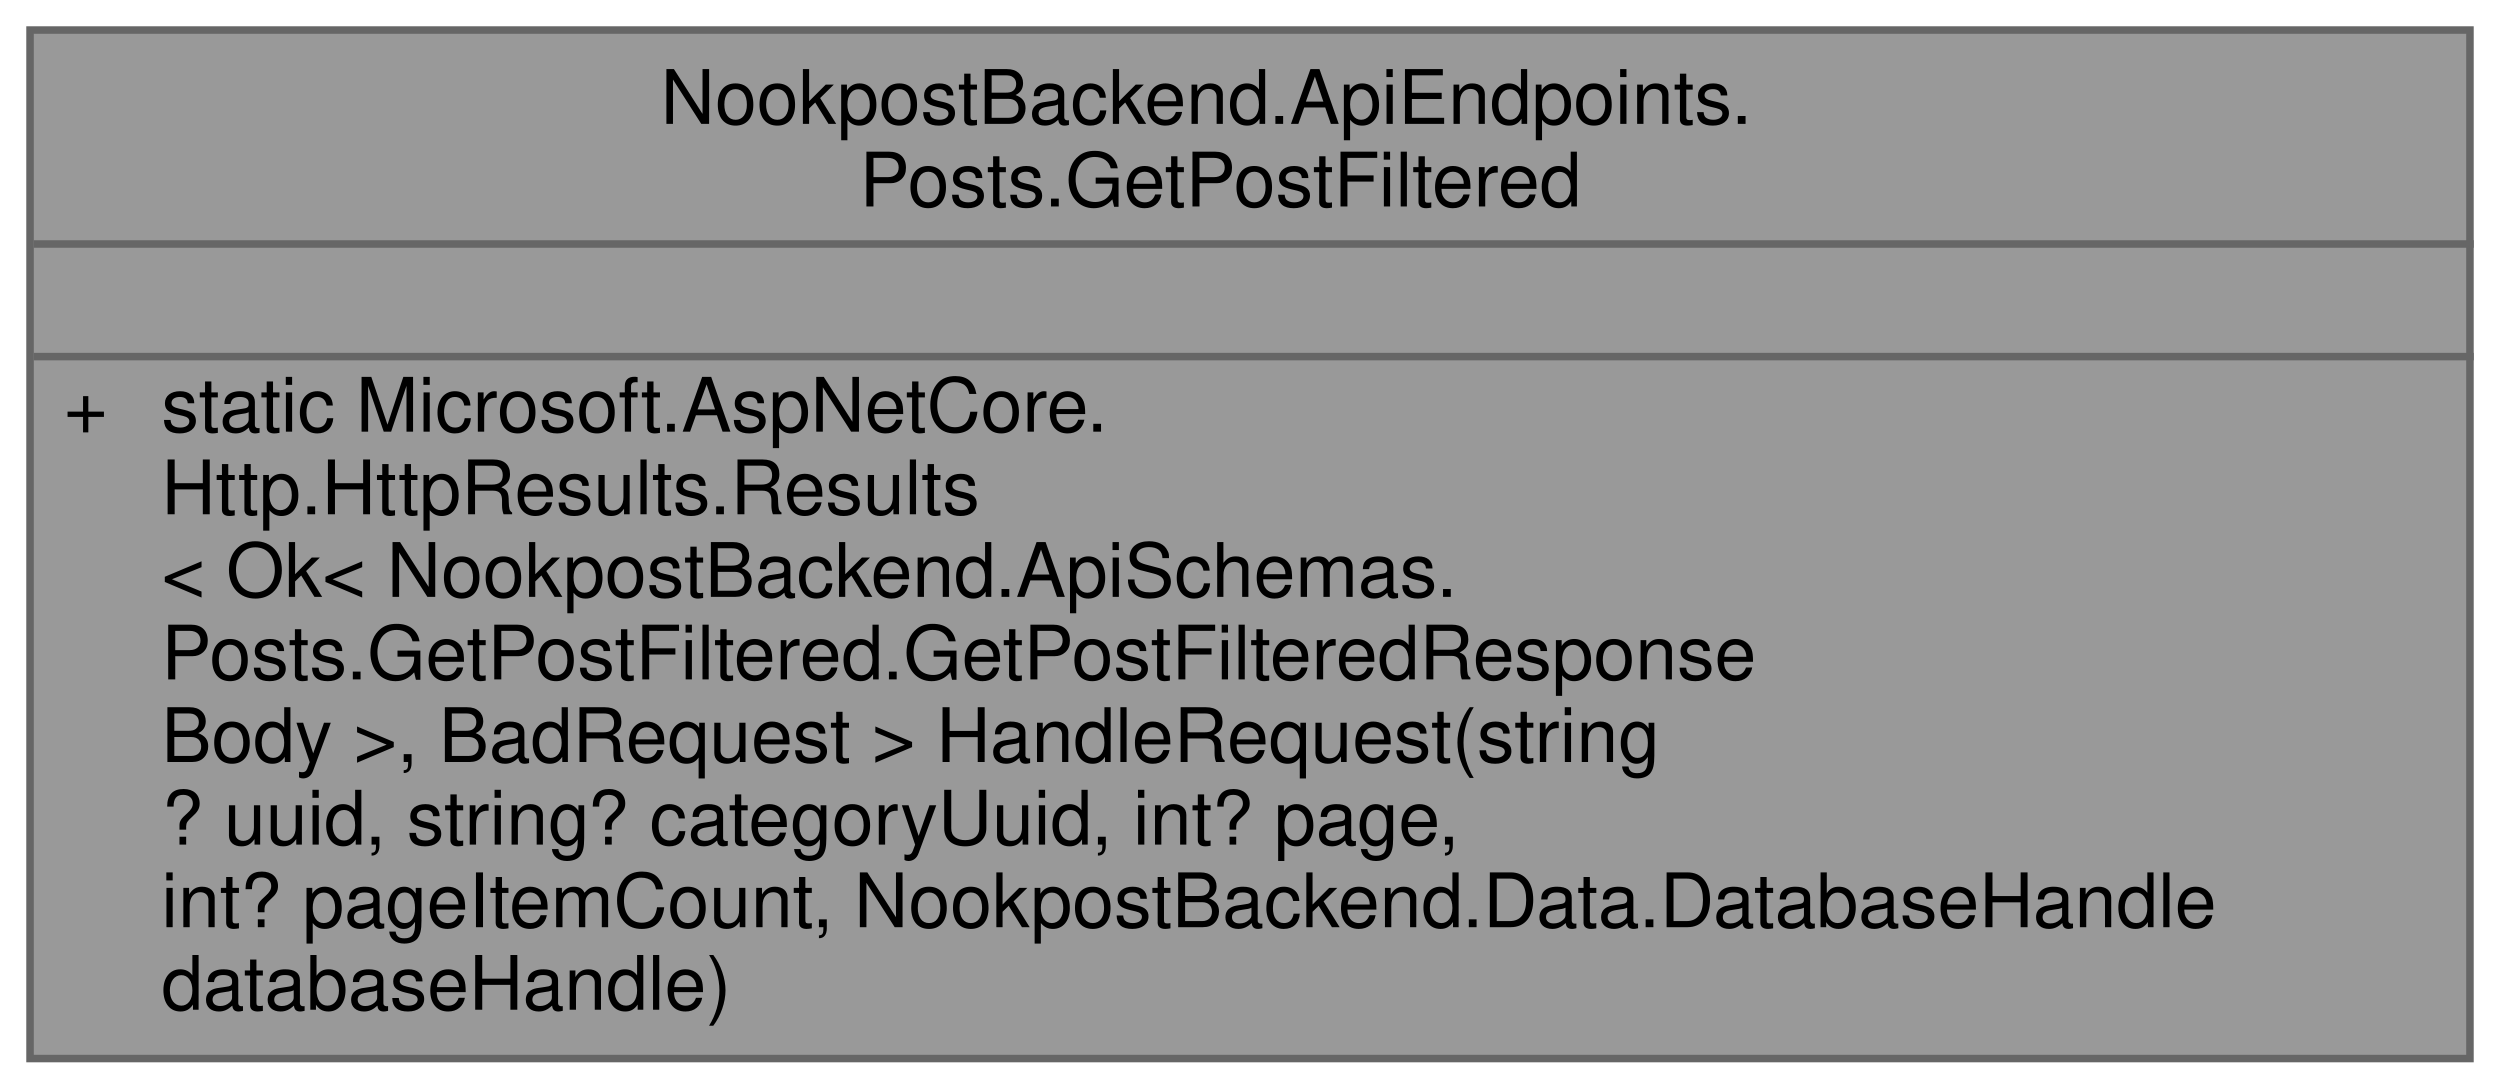
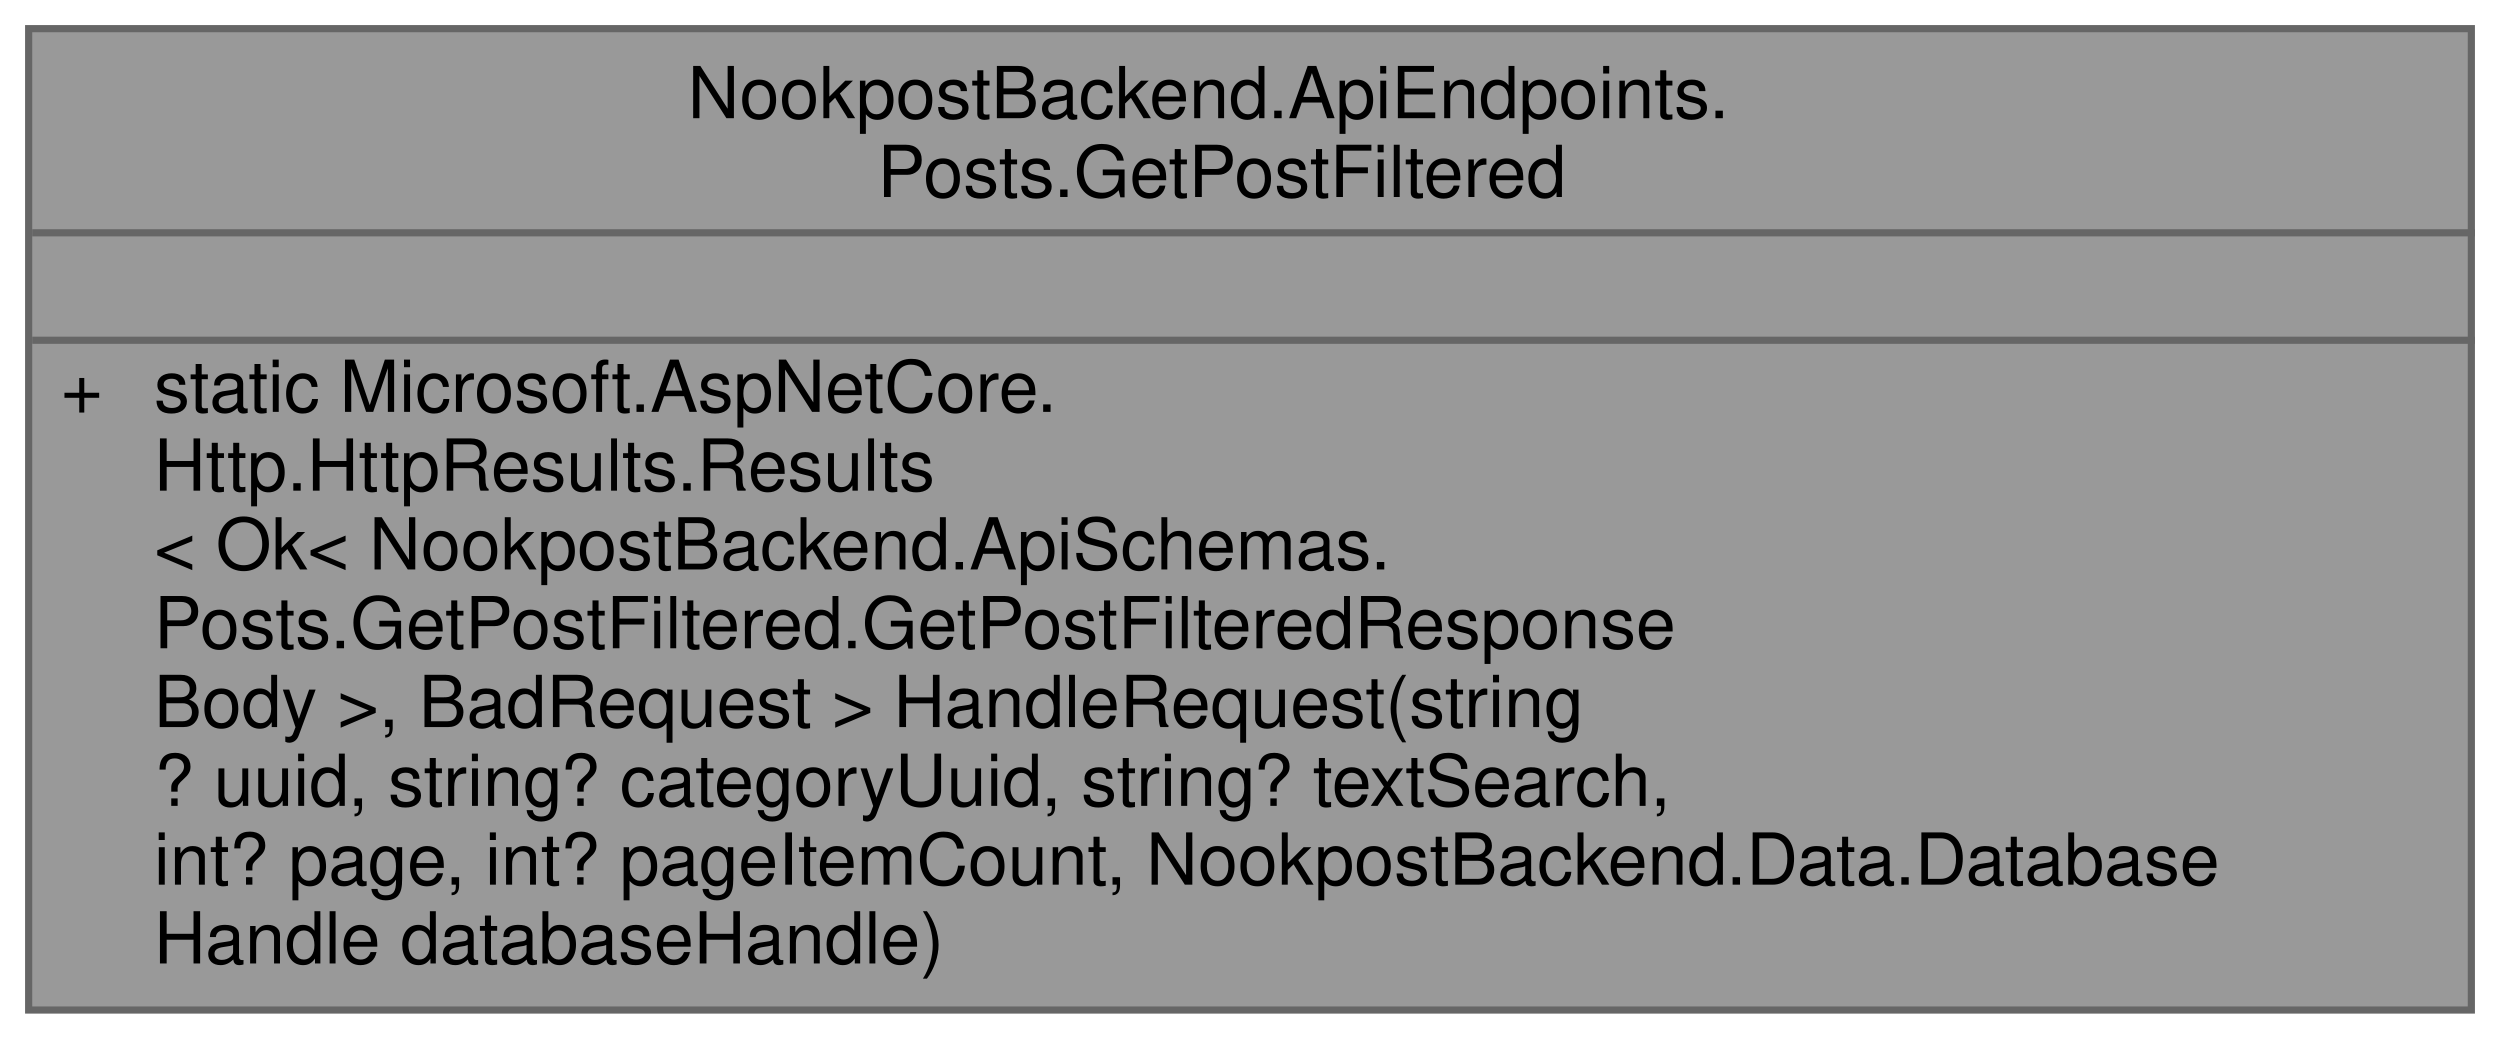
- <svg xmlns="http://www.w3.org/2000/svg" xmlns:xlink="http://www.w3.org/1999/xlink" width="333pt" height="145pt" viewBox="0.00 0.00 333.00 145.00">
+ <svg xmlns="http://www.w3.org/2000/svg" xmlns:xlink="http://www.w3.org/1999/xlink" width="349pt" height="145pt" viewBox="0.00 0.00 349.00 145.00">
  <g id="graph0" class="graph" transform="scale(1 1) rotate(0) translate(4 141)">
    <g id="Node000001" class="node">
      <g id="a_Node000001">
        <a xlink:title=" ">
-           <polygon fill="#999999" stroke="transparent" points="325,-137 0,-137 0,0 325,0 325,-137" />
-           <text text-anchor="start" x="84" y="-124.5" font-family="Helvetica,sans-Serif" font-size="10.00">NookpostBackend.ApiEndpoints.</text>
-           <text text-anchor="start" x="110.5" y="-113.5" font-family="Helvetica,sans-Serif" font-size="10.00">Posts.GetPostFiltered</text>
-           <text text-anchor="start" x="161" y="-98.5" font-family="Helvetica,sans-Serif" font-size="10.00"> </text>
+           <polygon fill="#999999" stroke="transparent" points="341,-137 0,-137 0,0 341,0 341,-137" />
+           <text text-anchor="start" x="92" y="-124.5" font-family="Helvetica,sans-Serif" font-size="10.00">NookpostBackend.ApiEndpoints.</text>
+           <text text-anchor="start" x="118.5" y="-113.5" font-family="Helvetica,sans-Serif" font-size="10.00">Posts.GetPostFiltered</text>
+           <text text-anchor="start" x="169" y="-98.5" font-family="Helvetica,sans-Serif" font-size="10.00"> </text>
          <text text-anchor="start" x="4.5" y="-83.5" font-family="Helvetica,sans-Serif" font-size="10.00">+</text>
          <text text-anchor="start" x="17.5" y="-83.5" font-family="Helvetica,sans-Serif" font-size="10.00">static Microsoft.AspNetCore.</text>
          <text text-anchor="start" x="17.5" y="-72.5" font-family="Helvetica,sans-Serif" font-size="10.00">Http.HttpResults.Results</text>
          <text text-anchor="start" x="17.5" y="-61.5" font-family="Helvetica,sans-Serif" font-size="10.00">&lt; Ok&lt; NookpostBackend.ApiSchemas.</text>
          <text text-anchor="start" x="17.5" y="-50.5" font-family="Helvetica,sans-Serif" font-size="10.00">Posts.GetPostFiltered.GetPostFilteredResponse</text>
          <text text-anchor="start" x="17.5" y="-39.5" font-family="Helvetica,sans-Serif" font-size="10.00">Body &gt;, BadRequest &gt; HandleRequest(string</text>
-           <text text-anchor="start" x="17.5" y="-28.5" font-family="Helvetica,sans-Serif" font-size="10.00">? uuid, string? categoryUuid, int? page,</text>
-           <text text-anchor="start" x="17.5" y="-17.5" font-family="Helvetica,sans-Serif" font-size="10.00"> int? pageItemCount, NookpostBackend.Data.DatabaseHandle</text>
-           <text text-anchor="start" x="17.5" y="-6.5" font-family="Helvetica,sans-Serif" font-size="10.00"> databaseHandle)</text>
-           <polygon fill="#666666" stroke="#666666" points="0.5,-108.5 0.5,-108.5 325.5,-108.5 325.5,-108.5 0.5,-108.5" />
-           <polygon fill="#666666" stroke="#666666" points="0.5,-93.5 0.5,-93.5 325.5,-93.5 325.5,-93.5 0.5,-93.5" />
-           <polygon fill="none" stroke="#666666" points="0,0 0,-137 325,-137 325,0 0,0" />
+           <text text-anchor="start" x="17.5" y="-28.5" font-family="Helvetica,sans-Serif" font-size="10.00">? uuid, string? categoryUuid, string? textSearch,</text>
+           <text text-anchor="start" x="17.5" y="-17.5" font-family="Helvetica,sans-Serif" font-size="10.00"> int? page, int? pageItemCount, NookpostBackend.Data.Database</text>
+           <text text-anchor="start" x="17.5" y="-6.5" font-family="Helvetica,sans-Serif" font-size="10.00">Handle databaseHandle)</text>
+           <polygon fill="#666666" stroke="#666666" points="0.5,-108.5 0.5,-108.5 341.5,-108.5 341.5,-108.5 0.5,-108.5" />
+           <polygon fill="#666666" stroke="#666666" points="0.5,-93.5 0.5,-93.5 341.5,-93.5 341.5,-93.5 0.5,-93.5" />
+           <polygon fill="none" stroke="#666666" points="0,0 0,-137 341,-137 341,0 0,0" />
        </a>
      </g>
    </g>
  </g>
</svg>
